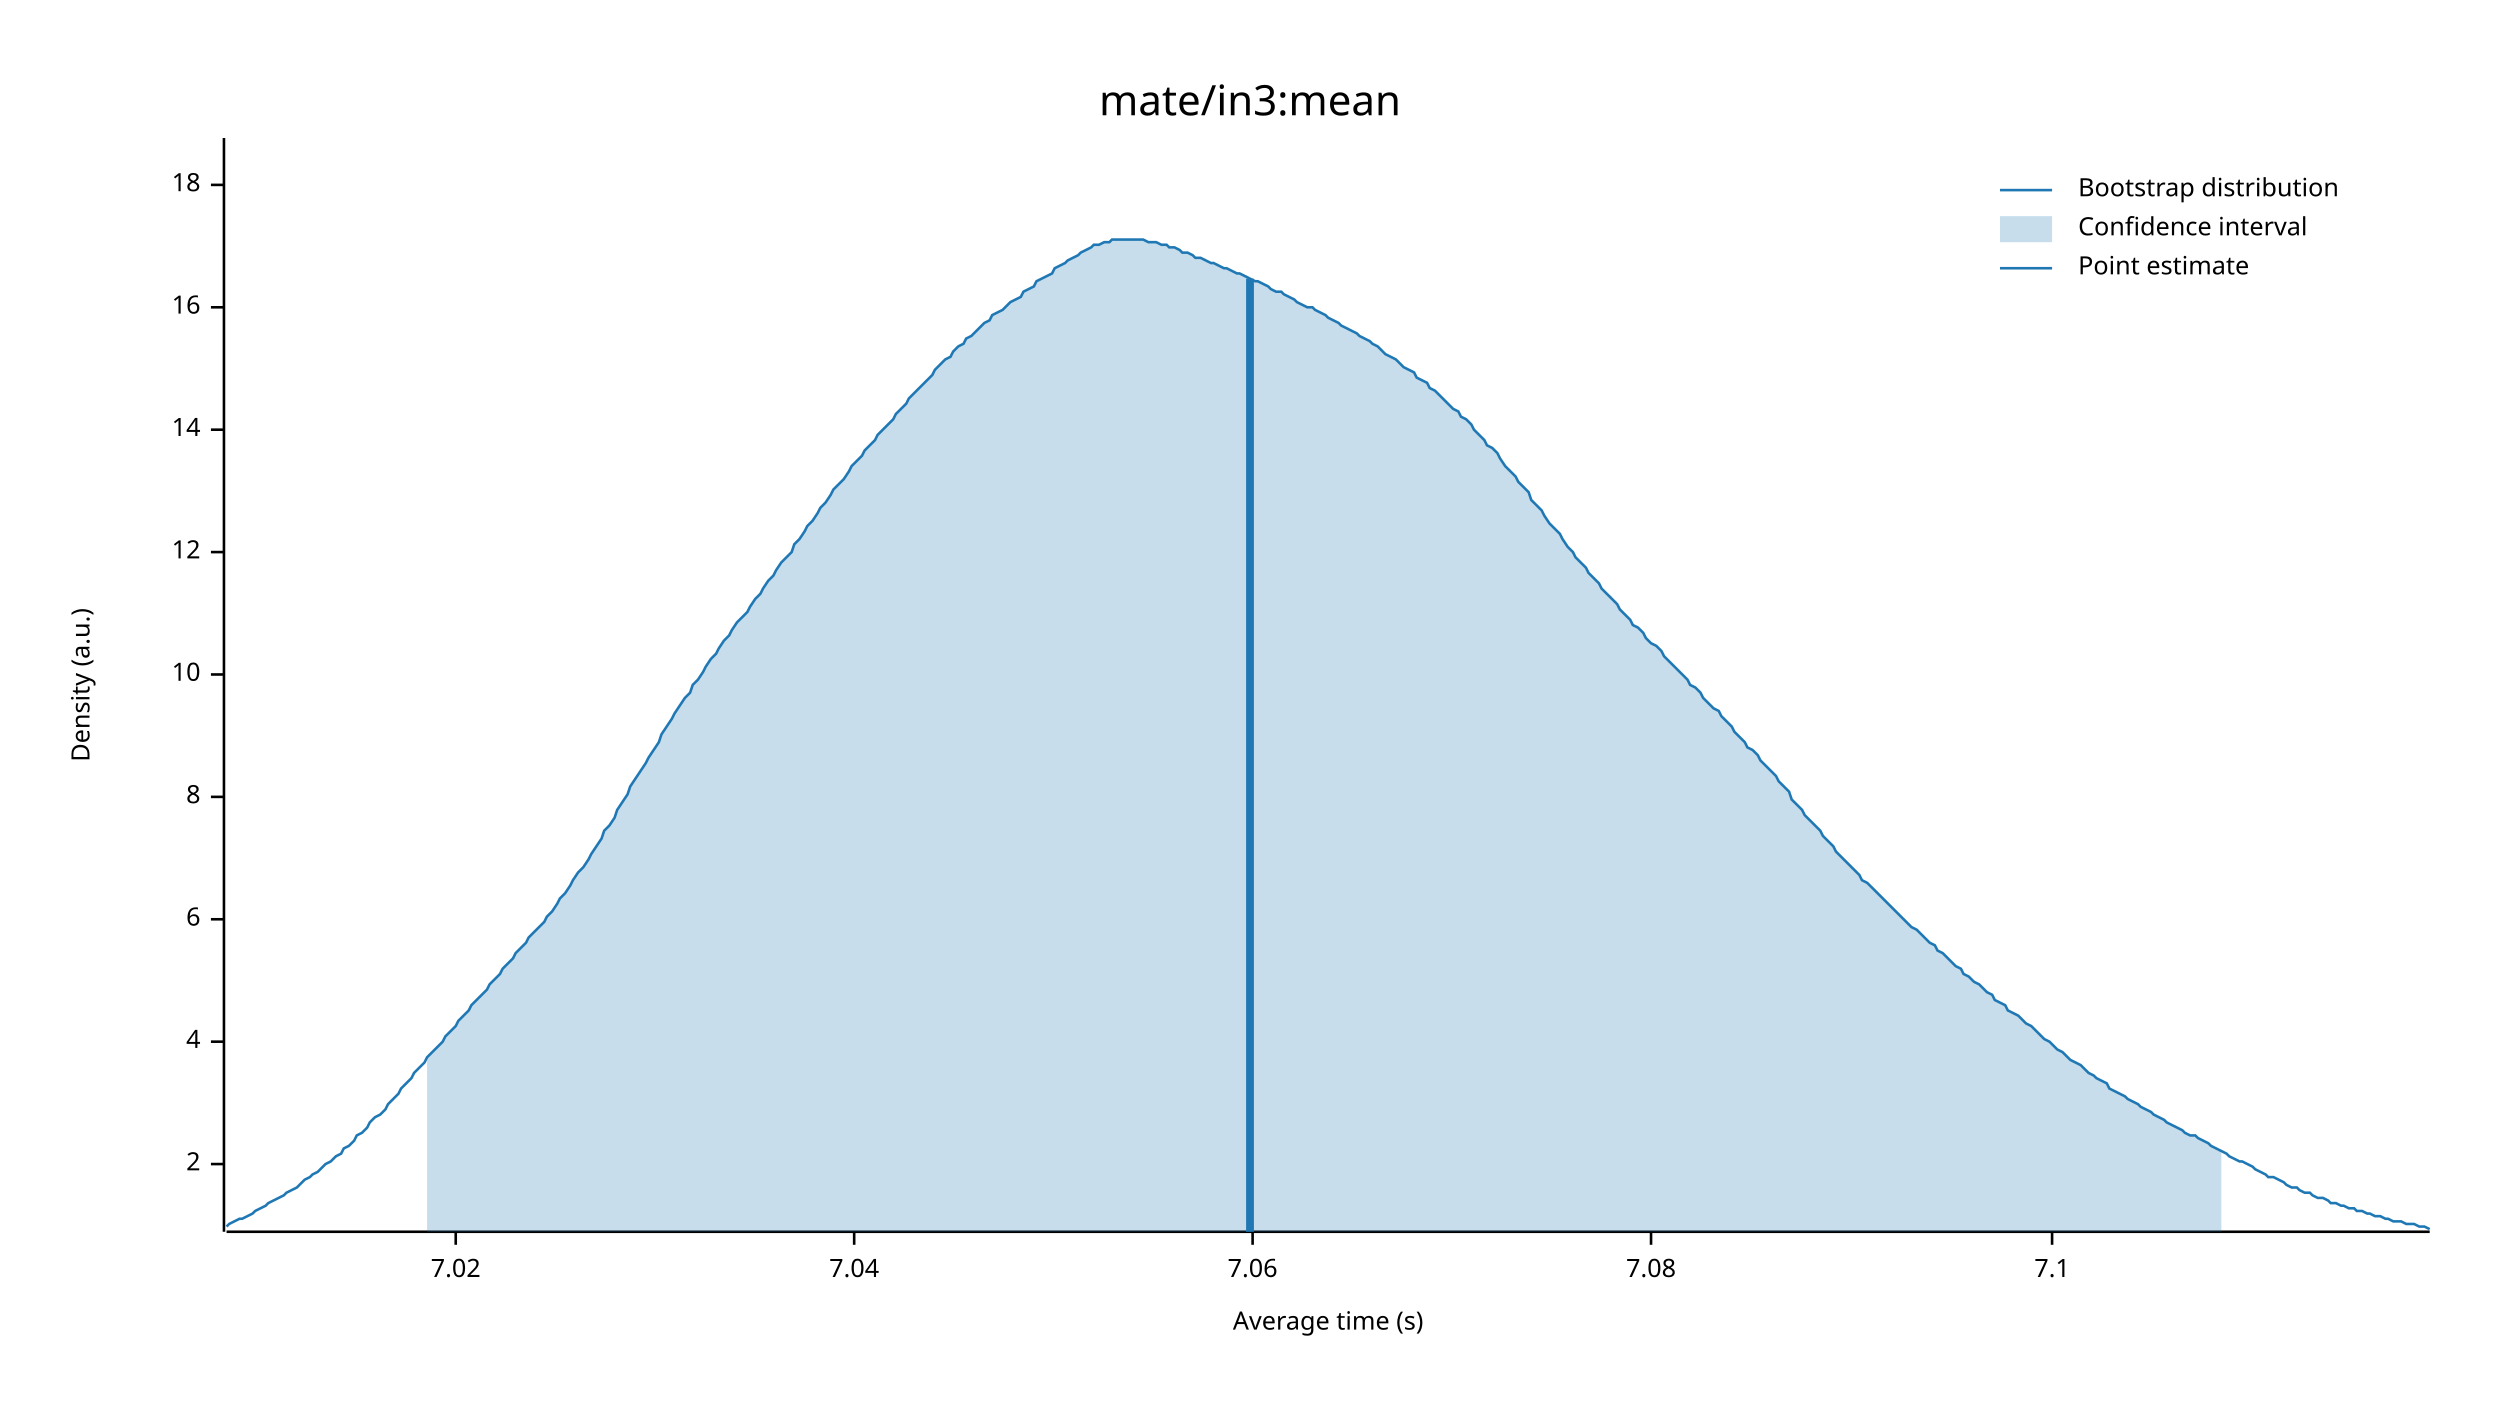
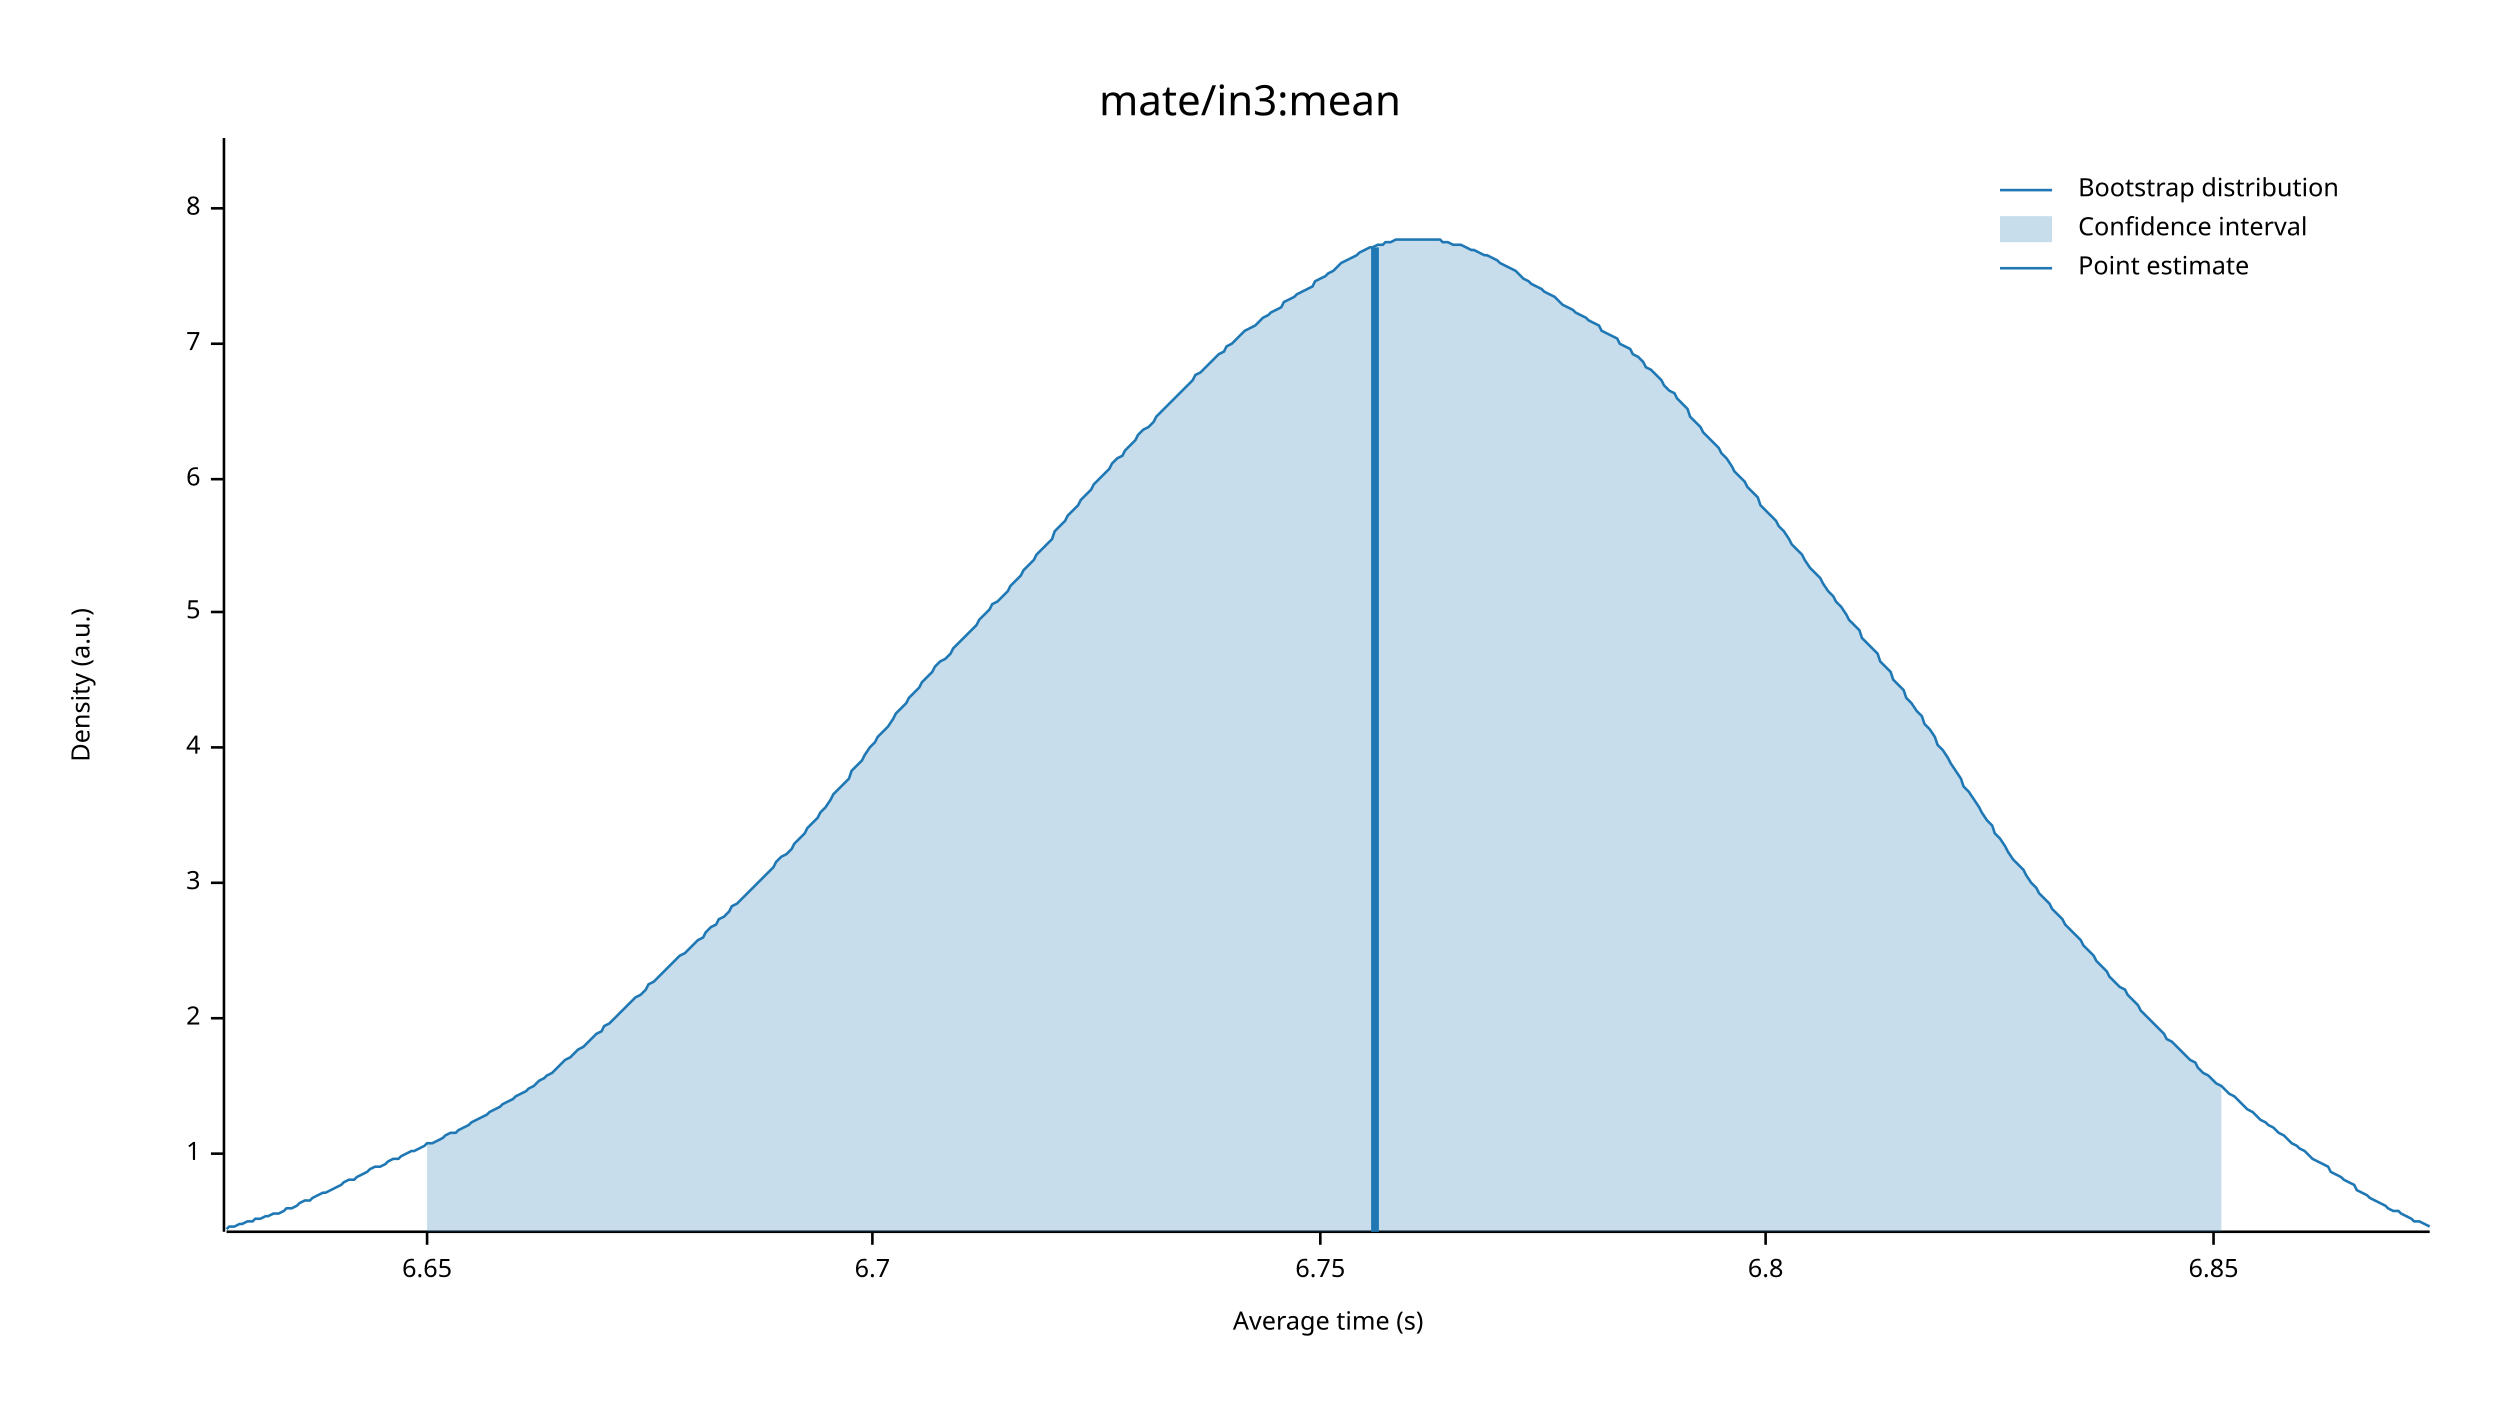
<svg xmlns="http://www.w3.org/2000/svg" width="960" height="540" viewBox="0 0 960 540">
  <text x="480" y="32" dy="0.76em" text-anchor="middle" font-family="sans-serif" font-size="16.129" opacity="1" fill="#000000">
mate/in3:mean
</text>
  <text x="27" y="263" dy="0.76em" text-anchor="middle" font-family="sans-serif" font-size="9.677" opacity="1" fill="#000000" transform="rotate(270, 27, 263)">
Density (a.u.)
</text>
  <text x="510" y="513" dy="-0.5ex" text-anchor="middle" font-family="sans-serif" font-size="9.677" opacity="1" fill="#000000">
Average time (s)
</text>
  <polyline fill="none" opacity="1" stroke="#000000" stroke-width="1" points="86,53 86,473 " />
-   <text x="77" y="447" dy="0.5ex" text-anchor="end" font-family="sans-serif" font-size="9.677" opacity="1" fill="#000000">
+   <text x="77" y="443" dy="0.5ex" text-anchor="end" font-family="sans-serif" font-size="9.677" opacity="1" fill="#000000">
+ 1
+ </text>
+   <polyline fill="none" opacity="1" stroke="#000000" stroke-width="1" points="81,443 86,443 " />
+   <text x="77" y="391" dy="0.5ex" text-anchor="end" font-family="sans-serif" font-size="9.677" opacity="1" fill="#000000">
2
</text>
-   <polyline fill="none" opacity="1" stroke="#000000" stroke-width="1" points="81,447 86,447 " />
-   <text x="77" y="400" dy="0.5ex" text-anchor="end" font-family="sans-serif" font-size="9.677" opacity="1" fill="#000000">
+   <polyline fill="none" opacity="1" stroke="#000000" stroke-width="1" points="81,391 86,391 " />
+   <text x="77" y="339" dy="0.5ex" text-anchor="end" font-family="sans-serif" font-size="9.677" opacity="1" fill="#000000">
+ 3
+ </text>
+   <polyline fill="none" opacity="1" stroke="#000000" stroke-width="1" points="81,339 86,339 " />
+   <text x="77" y="287" dy="0.5ex" text-anchor="end" font-family="sans-serif" font-size="9.677" opacity="1" fill="#000000">
4
</text>
-   <polyline fill="none" opacity="1" stroke="#000000" stroke-width="1" points="81,400 86,400 " />
-   <text x="77" y="353" dy="0.5ex" text-anchor="end" font-family="sans-serif" font-size="9.677" opacity="1" fill="#000000">
+   <polyline fill="none" opacity="1" stroke="#000000" stroke-width="1" points="81,287 86,287 " />
+   <text x="77" y="235" dy="0.5ex" text-anchor="end" font-family="sans-serif" font-size="9.677" opacity="1" fill="#000000">
+ 5
+ </text>
+   <polyline fill="none" opacity="1" stroke="#000000" stroke-width="1" points="81,235 86,235 " />
+   <text x="77" y="184" dy="0.5ex" text-anchor="end" font-family="sans-serif" font-size="9.677" opacity="1" fill="#000000">
6
</text>
-   <polyline fill="none" opacity="1" stroke="#000000" stroke-width="1" points="81,353 86,353 " />
-   <text x="77" y="306" dy="0.5ex" text-anchor="end" font-family="sans-serif" font-size="9.677" opacity="1" fill="#000000">
+   <polyline fill="none" opacity="1" stroke="#000000" stroke-width="1" points="81,184 86,184 " />
+   <text x="77" y="132" dy="0.5ex" text-anchor="end" font-family="sans-serif" font-size="9.677" opacity="1" fill="#000000">
+ 7
+ </text>
+   <polyline fill="none" opacity="1" stroke="#000000" stroke-width="1" points="81,132 86,132 " />
+   <text x="77" y="80" dy="0.5ex" text-anchor="end" font-family="sans-serif" font-size="9.677" opacity="1" fill="#000000">
8
</text>
-   <polyline fill="none" opacity="1" stroke="#000000" stroke-width="1" points="81,306 86,306 " />
-   <text x="77" y="259" dy="0.5ex" text-anchor="end" font-family="sans-serif" font-size="9.677" opacity="1" fill="#000000">
- 10
+   <polyline fill="none" opacity="1" stroke="#000000" stroke-width="1" points="81,80 86,80 " />
+   <polyline fill="none" opacity="1" stroke="#000000" stroke-width="1" points="87,473 933,473 " />
+   <text x="164" y="483" dy="0.76em" text-anchor="middle" font-family="sans-serif" font-size="9.677" opacity="1" fill="#000000">
+ 6.65
</text>
-   <polyline fill="none" opacity="1" stroke="#000000" stroke-width="1" points="81,259 86,259 " />
-   <text x="77" y="212" dy="0.5ex" text-anchor="end" font-family="sans-serif" font-size="9.677" opacity="1" fill="#000000">
- 12
+   <polyline fill="none" opacity="1" stroke="#000000" stroke-width="1" points="164,473 164,478 " />
+   <text x="335" y="483" dy="0.76em" text-anchor="middle" font-family="sans-serif" font-size="9.677" opacity="1" fill="#000000">
+ 6.7
</text>
-   <polyline fill="none" opacity="1" stroke="#000000" stroke-width="1" points="81,212 86,212 " />
-   <text x="77" y="165" dy="0.5ex" text-anchor="end" font-family="sans-serif" font-size="9.677" opacity="1" fill="#000000">
- 14
+   <polyline fill="none" opacity="1" stroke="#000000" stroke-width="1" points="335,473 335,478 " />
+   <text x="507" y="483" dy="0.76em" text-anchor="middle" font-family="sans-serif" font-size="9.677" opacity="1" fill="#000000">
+ 6.75
</text>
-   <polyline fill="none" opacity="1" stroke="#000000" stroke-width="1" points="81,165 86,165 " />
-   <text x="77" y="118" dy="0.5ex" text-anchor="end" font-family="sans-serif" font-size="9.677" opacity="1" fill="#000000">
- 16
+   <polyline fill="none" opacity="1" stroke="#000000" stroke-width="1" points="507,473 507,478 " />
+   <text x="678" y="483" dy="0.76em" text-anchor="middle" font-family="sans-serif" font-size="9.677" opacity="1" fill="#000000">
+ 6.8
</text>
-   <polyline fill="none" opacity="1" stroke="#000000" stroke-width="1" points="81,118 86,118 " />
-   <text x="77" y="71" dy="0.5ex" text-anchor="end" font-family="sans-serif" font-size="9.677" opacity="1" fill="#000000">
- 18
+   <polyline fill="none" opacity="1" stroke="#000000" stroke-width="1" points="678,473 678,478 " />
+   <text x="850" y="483" dy="0.76em" text-anchor="middle" font-family="sans-serif" font-size="9.677" opacity="1" fill="#000000">
+ 6.85
</text>
-   <polyline fill="none" opacity="1" stroke="#000000" stroke-width="1" points="81,71 86,71 " />
-   <polyline fill="none" opacity="1" stroke="#000000" stroke-width="1" points="87,473 933,473 " />
-   <text x="175" y="483" dy="0.76em" text-anchor="middle" font-family="sans-serif" font-size="9.677" opacity="1" fill="#000000">
- 7.02
- </text>
-   <polyline fill="none" opacity="1" stroke="#000000" stroke-width="1" points="175,473 175,478 " />
-   <text x="328" y="483" dy="0.76em" text-anchor="middle" font-family="sans-serif" font-size="9.677" opacity="1" fill="#000000">
- 7.04
- </text>
-   <polyline fill="none" opacity="1" stroke="#000000" stroke-width="1" points="328,473 328,478 " />
-   <text x="481" y="483" dy="0.76em" text-anchor="middle" font-family="sans-serif" font-size="9.677" opacity="1" fill="#000000">
- 7.06
- </text>
-   <polyline fill="none" opacity="1" stroke="#000000" stroke-width="1" points="481,473 481,478 " />
-   <text x="634" y="483" dy="0.76em" text-anchor="middle" font-family="sans-serif" font-size="9.677" opacity="1" fill="#000000">
- 7.08
- </text>
-   <polyline fill="none" opacity="1" stroke="#000000" stroke-width="1" points="634,473 634,478 " />
-   <text x="788" y="483" dy="0.76em" text-anchor="middle" font-family="sans-serif" font-size="9.677" opacity="1" fill="#000000">
- 7.1
- </text>
-   <polyline fill="none" opacity="1" stroke="#000000" stroke-width="1" points="788,473 788,478 " />
-   <polyline fill="none" opacity="1" stroke="#1F78B4" stroke-width="1" points="87,471 88,470 90,469 92,468 93,468 95,467 97,466 98,465 100,464 102,463 103,462 105,461 107,460 109,459 110,458 112,457 114,456 115,455 117,453 119,452 120,451 122,450 124,448 125,447 127,446 129,444 131,443 132,441 134,440 136,438 137,436 139,435 141,433 142,431 144,429 146,428 148,426 149,424 151,422 153,420 154,418 156,416 158,414 159,412 161,410 163,408 164,406 166,404 168,402 170,400 171,398 173,396 175,394 176,392 178,390 180,388 181,386 183,384 185,382 187,380 188,378 190,376 192,374 193,372 195,370 197,368 198,366 200,364 202,362 203,360 205,358 207,356 209,354 210,352 212,350 214,347 215,345 217,343 219,340 220,338 222,335 224,333 226,330 227,328 229,325 231,322 232,319 234,317 236,314 237,311 239,308 241,305 242,302 244,299 246,296 248,293 249,291 251,288 253,285 254,282 256,279 258,276 259,274 261,271 263,268 265,266 266,263 268,261 270,258 271,256 273,253 275,251 276,249 278,246 280,244 281,242 283,239 285,237 287,235 288,233 290,230 292,228 293,226 295,223 297,221 298,219 300,216 302,214 304,212 305,209 307,207 309,204 310,202 312,200 314,197 315,195 317,193 319,190 320,188 322,186 324,184 326,181 327,179 329,177 331,175 332,173 334,171 336,169 337,167 339,165 341,163 343,161 344,159 346,157 348,155 349,153 351,151 353,149 354,148 356,146 358,144 359,142 361,140 363,138 365,137 366,135 368,133 370,132 371,130 373,129 375,127 376,126 378,124 380,123 381,121 383,120 385,119 387,117 388,116 390,115 392,114 393,112 395,111 397,110 398,108 400,107 402,106 404,105 405,103 407,102 409,101 410,100 412,99 414,98 415,97 417,96 419,95 420,94 422,94 424,93 426,93 427,92 429,92 431,92 432,92 434,92 436,92 437,92 439,92 441,93 443,93 444,93 446,94 448,94 449,95 451,95 453,96 454,97 456,97 458,98 459,99 461,99 463,100 465,101 466,101 468,102 470,103 471,103 473,104 475,105 476,105 478,106 480,107 482,108 483,108 485,109 487,110 488,111 490,112 492,112 493,113 495,114 497,115 498,116 500,117 502,118 504,118 505,119 507,120 509,121 510,122 512,123 514,124 515,125 517,126 519,127 521,128 522,129 524,130 526,131 527,132 529,133 531,135 532,136 534,137 536,138 537,139 539,141 541,142 543,143 544,145 546,146 548,147 549,149 551,150 553,152 554,153 556,155 558,157 560,158 561,160 563,161 565,163 566,165 568,167 570,169 571,171 573,172 575,174 576,176 578,179 580,181 582,183 583,185 585,187 587,189 588,192 590,194 592,196 593,198 595,201 597,203 599,205 600,207 602,210 604,212 605,214 607,216 609,218 610,220 612,222 614,224 615,226 617,228 619,230 621,232 622,234 624,236 626,238 627,240 629,241 631,243 632,245 634,247 636,248 638,250 639,252 641,254 643,256 644,257 646,259 648,261 649,263 651,264 653,266 654,268 656,270 658,272 660,273 661,275 663,277 665,279 666,281 668,283 670,285 671,287 673,288 675,290 676,292 678,294 680,296 682,298 683,300 685,302 687,304 688,307 690,309 692,311 693,313 695,315 697,317 699,319 700,321 702,323 704,325 705,327 707,329 709,331 710,332 712,334 714,336 715,338 717,339 719,341 721,343 722,344 724,346 726,348 727,349 729,351 731,353 732,354 734,356 736,357 738,359 739,360 741,362 743,363 744,365 746,366 748,368 749,369 751,371 753,372 754,374 756,375 758,377 760,378 761,379 763,381 765,382 766,384 768,385 770,386 771,388 773,389 775,390 777,392 778,393 780,394 782,396 783,397 785,399 787,400 788,401 790,403 792,404 793,405 795,407 797,408 799,409 800,410 802,412 804,413 805,414 807,415 809,416 810,418 812,419 814,420 816,421 817,422 819,423 821,424 822,425 824,426 826,427 827,428 829,429 831,430 832,431 834,432 836,433 838,434 839,435 841,436 843,436 844,437 846,438 848,439 849,440 851,441 853,442 855,443 856,444 858,445 860,446 861,446 863,447 865,448 866,449 868,450 870,451 871,452 873,452 875,453 877,454 878,455 880,456 882,456 883,457 885,458 887,458 888,459 890,460 892,460 894,461 895,462 897,462 899,463 900,463 902,464 904,464 905,465 907,465 909,466 910,466 912,467 914,467 916,468 917,468 919,469 921,469 922,469 924,470 926,470 927,470 929,471 931,471 933,472 " />
-   <polygon opacity="0.25" fill="#1F78B4" points="164,406 166,404 168,402 170,400 171,398 173,396 175,394 176,392 178,390 180,388 181,386 183,384 185,382 187,380 188,378 190,376 192,374 193,372 195,370 197,368 198,366 200,364 202,362 203,360 205,358 207,356 209,354 210,352 212,350 214,347 215,345 217,343 219,340 220,338 222,335 224,333 226,330 227,328 229,325 231,322 232,319 234,317 236,314 237,311 239,308 241,305 242,302 244,299 246,296 248,293 249,291 251,288 253,285 254,282 256,279 258,276 259,274 261,271 263,268 265,266 266,263 268,261 270,258 271,256 273,253 275,251 276,249 278,246 280,244 281,242 283,239 285,237 287,235 288,233 290,230 292,228 293,226 295,223 297,221 298,219 300,216 302,214 304,212 305,209 307,207 309,204 310,202 312,200 314,197 315,195 317,193 319,190 320,188 322,186 324,184 326,181 327,179 329,177 331,175 332,173 334,171 336,169 337,167 339,165 341,163 343,161 344,159 346,157 348,155 349,153 351,151 353,149 354,148 356,146 358,144 359,142 361,140 363,138 365,137 366,135 368,133 370,132 371,130 373,129 375,127 376,126 378,124 380,123 381,121 383,120 385,119 387,117 388,116 390,115 392,114 393,112 395,111 397,110 398,108 400,107 402,106 404,105 405,103 407,102 409,101 410,100 412,99 414,98 415,97 417,96 419,95 420,94 422,94 424,93 426,93 427,92 429,92 431,92 432,92 434,92 436,92 437,92 439,92 441,93 443,93 444,93 446,94 448,94 449,95 451,95 453,96 454,97 456,97 458,98 459,99 461,99 463,100 465,101 466,101 468,102 470,103 471,103 473,104 475,105 476,105 478,106 480,107 482,108 483,108 485,109 487,110 488,111 490,112 492,112 493,113 495,114 497,115 498,116 500,117 502,118 504,118 505,119 507,120 509,121 510,122 512,123 514,124 515,125 517,126 519,127 521,128 522,129 524,130 526,131 527,132 529,133 531,135 532,136 534,137 536,138 537,139 539,141 541,142 543,143 544,145 546,146 548,147 549,149 551,150 553,152 554,153 556,155 558,157 560,158 561,160 563,161 565,163 566,165 568,167 570,169 571,171 573,172 575,174 576,176 578,179 580,181 582,183 583,185 585,187 587,189 588,192 590,194 592,196 593,198 595,201 597,203 599,205 600,207 602,210 604,212 605,214 607,216 609,218 610,220 612,222 614,224 615,226 617,228 619,230 621,232 622,234 624,236 626,238 627,240 629,241 631,243 632,245 634,247 636,248 638,250 639,252 641,254 643,256 644,257 646,259 648,261 649,263 651,264 653,266 654,268 656,270 658,272 660,273 661,275 663,277 665,279 666,281 668,283 670,285 671,287 673,288 675,290 676,292 678,294 680,296 682,298 683,300 685,302 687,304 688,307 690,309 692,311 693,313 695,315 697,317 699,319 700,321 702,323 704,325 705,327 707,329 709,331 710,332 712,334 714,336 715,338 717,339 719,341 721,343 722,344 724,346 726,348 727,349 729,351 731,353 732,354 734,356 736,357 738,359 739,360 741,362 743,363 744,365 746,366 748,368 749,369 751,371 753,372 754,374 756,375 758,377 760,378 761,379 763,381 765,382 766,384 768,385 770,386 771,388 773,389 775,390 777,392 778,393 780,394 782,396 783,397 785,399 787,400 788,401 790,403 792,404 793,405 795,407 797,408 799,409 800,410 802,412 804,413 805,414 807,415 809,416 810,418 812,419 814,420 816,421 817,422 819,423 821,424 822,425 824,426 826,427 827,428 829,429 831,430 832,431 834,432 836,433 838,434 839,435 841,436 843,436 844,437 846,438 848,439 849,440 851,441 853,442 853,473 164,473 " />
-   <polyline fill="none" opacity="1" stroke="#1F78B4" stroke-width="3" points="480,473 480,107 " />
+   <polyline fill="none" opacity="1" stroke="#000000" stroke-width="1" points="850,473 850,478 " />
+   <polyline fill="none" opacity="1" stroke="#1F78B4" stroke-width="1" points="87,472 88,471 90,471 92,470 93,470 95,469 97,469 98,468 100,468 102,467 103,467 105,466 107,466 109,465 110,464 112,464 114,463 115,462 117,461 119,461 120,460 122,459 124,458 125,458 127,457 129,456 131,455 132,454 134,453 136,453 137,452 139,451 141,450 142,449 144,448 146,448 148,447 149,446 151,445 153,445 154,444 156,443 158,442 159,442 161,441 163,440 164,439 166,439 168,438 170,437 171,436 173,435 175,435 176,434 178,433 180,432 181,431 183,430 185,429 187,428 188,427 190,426 192,425 193,424 195,423 197,422 198,421 200,420 202,419 203,418 205,417 207,415 209,414 210,413 212,412 214,410 215,409 217,407 219,406 220,405 222,403 224,402 226,400 227,399 229,397 231,396 232,394 234,393 236,391 237,390 239,388 241,386 242,385 244,383 246,382 248,380 249,378 251,377 253,375 254,374 256,372 258,370 259,369 261,367 263,366 265,364 266,363 268,361 270,360 271,358 273,356 275,355 276,353 278,352 280,350 281,348 283,347 285,345 287,343 288,342 290,340 292,338 293,337 295,335 297,333 298,331 300,329 302,328 304,326 305,324 307,322 309,320 310,318 312,316 314,314 315,312 317,310 319,307 320,305 322,303 324,301 326,299 327,296 329,294 331,292 332,290 334,287 336,285 337,283 339,281 341,279 343,276 344,274 346,272 348,270 349,268 351,266 353,264 354,262 356,260 358,258 359,256 361,254 363,253 365,251 366,249 368,247 370,245 371,244 373,242 375,240 376,238 378,236 380,234 381,232 383,231 385,229 387,227 388,225 390,223 392,221 393,219 395,217 397,215 398,213 400,211 402,209 404,207 405,204 407,202 409,200 410,198 412,196 414,194 415,192 417,190 419,188 420,186 422,184 424,182 426,180 427,178 429,176 431,175 432,173 434,171 436,169 437,167 439,165 441,164 443,162 444,160 446,158 448,156 449,155 451,153 453,151 454,150 456,148 458,146 459,144 461,143 463,141 465,139 466,138 468,136 470,135 471,133 473,132 475,130 476,129 478,127 480,126 482,125 483,124 485,122 487,121 488,120 490,119 492,118 493,116 495,115 497,114 498,113 500,112 502,111 504,110 505,108 507,107 509,106 510,105 512,104 514,102 515,101 517,100 519,99 521,98 522,97 524,96 526,95 527,95 529,94 531,94 532,93 534,93 536,92 537,92 539,92 541,92 543,92 544,92 546,92 548,92 549,92 551,92 553,92 554,93 556,93 558,94 560,94 561,94 563,95 565,96 566,96 568,97 570,98 571,98 573,99 575,100 576,101 578,102 580,103 582,104 583,105 585,107 587,108 588,109 590,110 592,111 593,112 595,113 597,114 599,116 600,117 602,118 604,119 605,120 607,121 609,122 610,123 612,124 614,125 615,127 617,128 619,129 621,130 622,132 624,133 626,134 627,136 629,137 631,139 632,141 634,142 636,144 638,146 639,148 641,150 643,151 644,153 646,155 648,157 649,160 651,162 653,164 654,166 656,168 658,170 660,172 661,174 663,176 665,179 666,181 668,183 670,185 671,187 673,189 675,191 676,194 678,196 680,198 682,200 683,202 685,204 687,207 688,209 690,211 692,213 693,215 695,218 697,220 699,222 700,224 702,227 704,229 705,231 707,233 709,236 710,238 712,240 714,242 715,245 717,247 719,249 721,251 722,254 724,256 726,258 727,261 729,263 731,265 732,268 734,270 736,273 738,275 739,278 741,280 743,283 744,286 746,288 748,291 749,293 751,296 753,299 754,302 756,304 758,307 760,310 761,312 763,315 765,317 766,320 768,322 770,325 771,327 773,330 775,332 777,334 778,336 780,339 782,341 783,343 785,345 787,347 788,349 790,351 792,353 793,355 795,357 797,359 799,361 800,363 802,365 804,367 805,369 807,371 809,373 810,375 812,377 814,379 816,380 817,382 819,384 821,386 822,388 824,390 826,392 827,393 829,395 831,397 832,399 834,400 836,402 838,404 839,405 841,407 843,408 844,410 846,412 848,413 849,414 851,416 853,417 855,419 856,420 858,421 860,423 861,424 863,426 865,427 866,428 868,430 870,431 871,432 873,433 875,435 877,436 878,437 880,439 882,440 883,441 885,442 887,444 888,445 890,446 892,447 894,448 895,450 897,451 899,452 900,453 902,454 904,455 905,457 907,458 909,459 910,460 912,461 914,462 916,463 917,464 919,465 921,465 922,466 924,467 926,468 927,469 929,469 931,470 933,471 " />
+   <polygon opacity="0.25" fill="#1F78B4" points="164,439 166,439 168,438 170,437 171,436 173,435 175,435 176,434 178,433 180,432 181,431 183,430 185,429 187,428 188,427 190,426 192,425 193,424 195,423 197,422 198,421 200,420 202,419 203,418 205,417 207,415 209,414 210,413 212,412 214,410 215,409 217,407 219,406 220,405 222,403 224,402 226,400 227,399 229,397 231,396 232,394 234,393 236,391 237,390 239,388 241,386 242,385 244,383 246,382 248,380 249,378 251,377 253,375 254,374 256,372 258,370 259,369 261,367 263,366 265,364 266,363 268,361 270,360 271,358 273,356 275,355 276,353 278,352 280,350 281,348 283,347 285,345 287,343 288,342 290,340 292,338 293,337 295,335 297,333 298,331 300,329 302,328 304,326 305,324 307,322 309,320 310,318 312,316 314,314 315,312 317,310 319,307 320,305 322,303 324,301 326,299 327,296 329,294 331,292 332,290 334,287 336,285 337,283 339,281 341,279 343,276 344,274 346,272 348,270 349,268 351,266 353,264 354,262 356,260 358,258 359,256 361,254 363,253 365,251 366,249 368,247 370,245 371,244 373,242 375,240 376,238 378,236 380,234 381,232 383,231 385,229 387,227 388,225 390,223 392,221 393,219 395,217 397,215 398,213 400,211 402,209 404,207 405,204 407,202 409,200 410,198 412,196 414,194 415,192 417,190 419,188 420,186 422,184 424,182 426,180 427,178 429,176 431,175 432,173 434,171 436,169 437,167 439,165 441,164 443,162 444,160 446,158 448,156 449,155 451,153 453,151 454,150 456,148 458,146 459,144 461,143 463,141 465,139 466,138 468,136 470,135 471,133 473,132 475,130 476,129 478,127 480,126 482,125 483,124 485,122 487,121 488,120 490,119 492,118 493,116 495,115 497,114 498,113 500,112 502,111 504,110 505,108 507,107 509,106 510,105 512,104 514,102 515,101 517,100 519,99 521,98 522,97 524,96 526,95 527,95 529,94 531,94 532,93 534,93 536,92 537,92 539,92 541,92 543,92 544,92 546,92 548,92 549,92 551,92 553,92 554,93 556,93 558,94 560,94 561,94 563,95 565,96 566,96 568,97 570,98 571,98 573,99 575,100 576,101 578,102 580,103 582,104 583,105 585,107 587,108 588,109 590,110 592,111 593,112 595,113 597,114 599,116 600,117 602,118 604,119 605,120 607,121 609,122 610,123 612,124 614,125 615,127 617,128 619,129 621,130 622,132 624,133 626,134 627,136 629,137 631,139 632,141 634,142 636,144 638,146 639,148 641,150 643,151 644,153 646,155 648,157 649,160 651,162 653,164 654,166 656,168 658,170 660,172 661,174 663,176 665,179 666,181 668,183 670,185 671,187 673,189 675,191 676,194 678,196 680,198 682,200 683,202 685,204 687,207 688,209 690,211 692,213 693,215 695,218 697,220 699,222 700,224 702,227 704,229 705,231 707,233 709,236 710,238 712,240 714,242 715,245 717,247 719,249 721,251 722,254 724,256 726,258 727,261 729,263 731,265 732,268 734,270 736,273 738,275 739,278 741,280 743,283 744,286 746,288 748,291 749,293 751,296 753,299 754,302 756,304 758,307 760,310 761,312 763,315 765,317 766,320 768,322 770,325 771,327 773,330 775,332 777,334 778,336 780,339 782,341 783,343 785,345 787,347 788,349 790,351 792,353 793,355 795,357 797,359 799,361 800,363 802,365 804,367 805,369 807,371 809,373 810,375 812,377 814,379 816,380 817,382 819,384 821,386 822,388 824,390 826,392 827,393 829,395 831,397 832,399 834,400 836,402 838,404 839,405 841,407 843,408 844,410 846,412 848,413 849,414 851,416 853,417 853,473 164,473 " />
+   <polyline fill="none" opacity="1" stroke="#1F78B4" stroke-width="3" points="528,473 528,95 " />
  <text x="798" y="68" dy="0.76em" text-anchor="start" font-family="sans-serif" font-size="9.677" opacity="1" fill="#000000">
Bootstrap distribution
</text>
  <text x="798" y="83" dy="0.76em" text-anchor="start" font-family="sans-serif" font-size="9.677" opacity="1" fill="#000000">
Confidence interval
</text>
  <text x="798" y="98" dy="0.76em" text-anchor="start" font-family="sans-serif" font-size="9.677" opacity="1" fill="#000000">
Point estimate
</text>
  <polyline fill="none" opacity="1" stroke="#1F78B4" stroke-width="1" points="768,73 788,73 " />
  <rect x="768" y="83" width="20" height="10" opacity="0.25" fill="#1F78B4" stroke="none" />
  <polyline fill="none" opacity="1" stroke="#1F78B4" stroke-width="1" points="768,103 788,103 " />
</svg>
